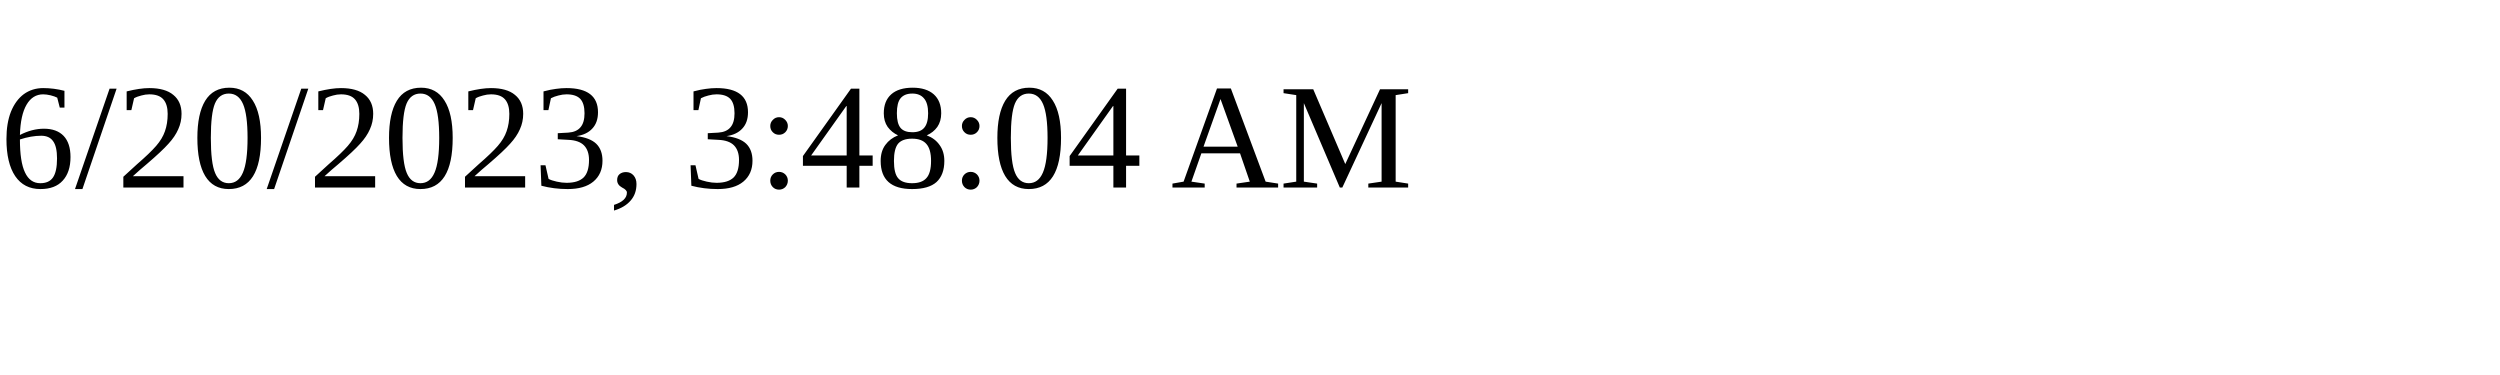
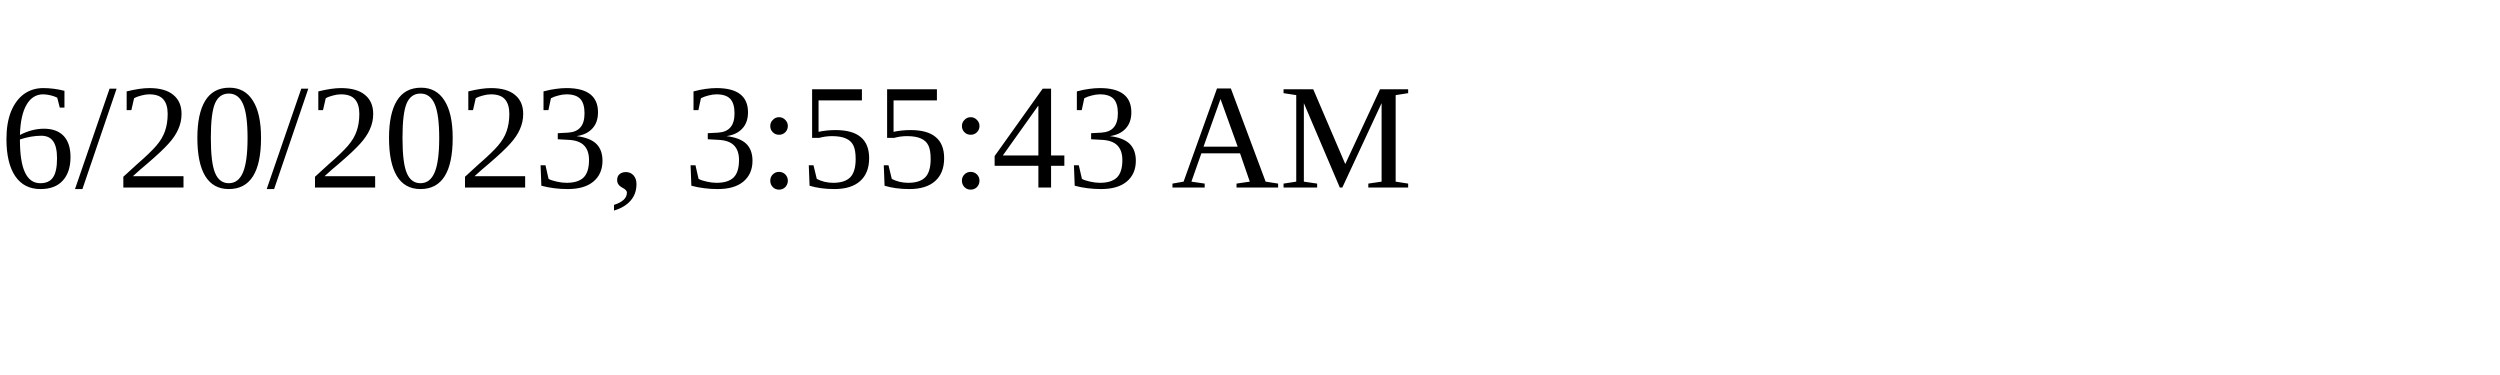
<svg xmlns="http://www.w3.org/2000/svg" height="30" width="200">
-   <text x="0" y="15">6/20/2023, 3:48:04 AM</text>
+   <text x="0" y="15">6/20/2023, 3:55:43 AM</text>
</svg>
